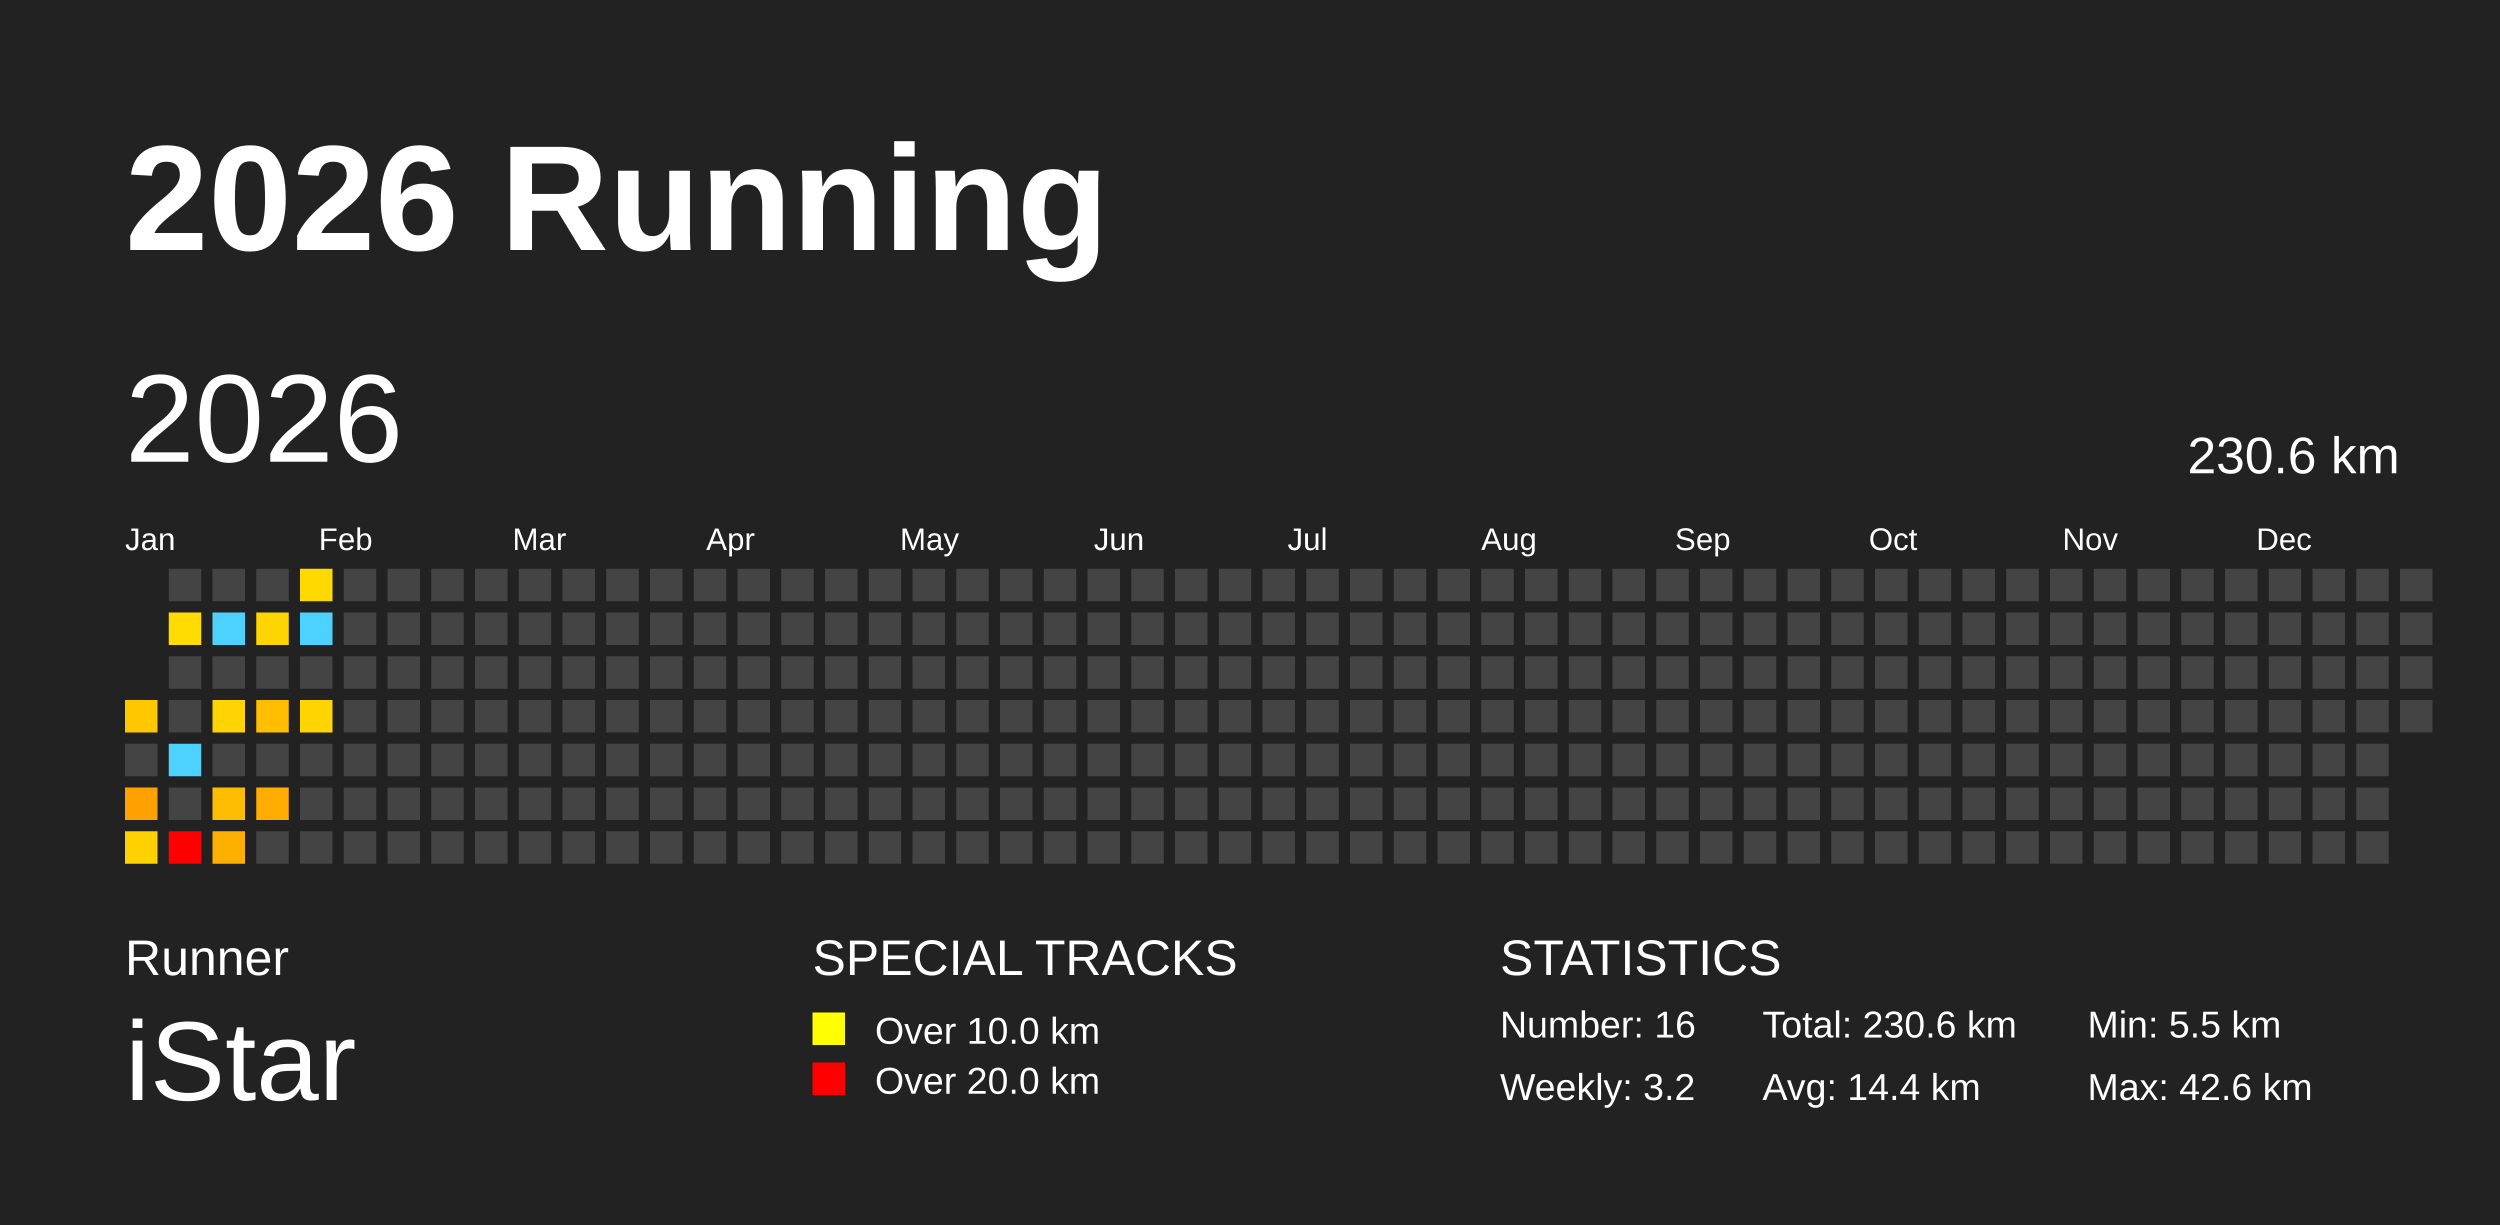
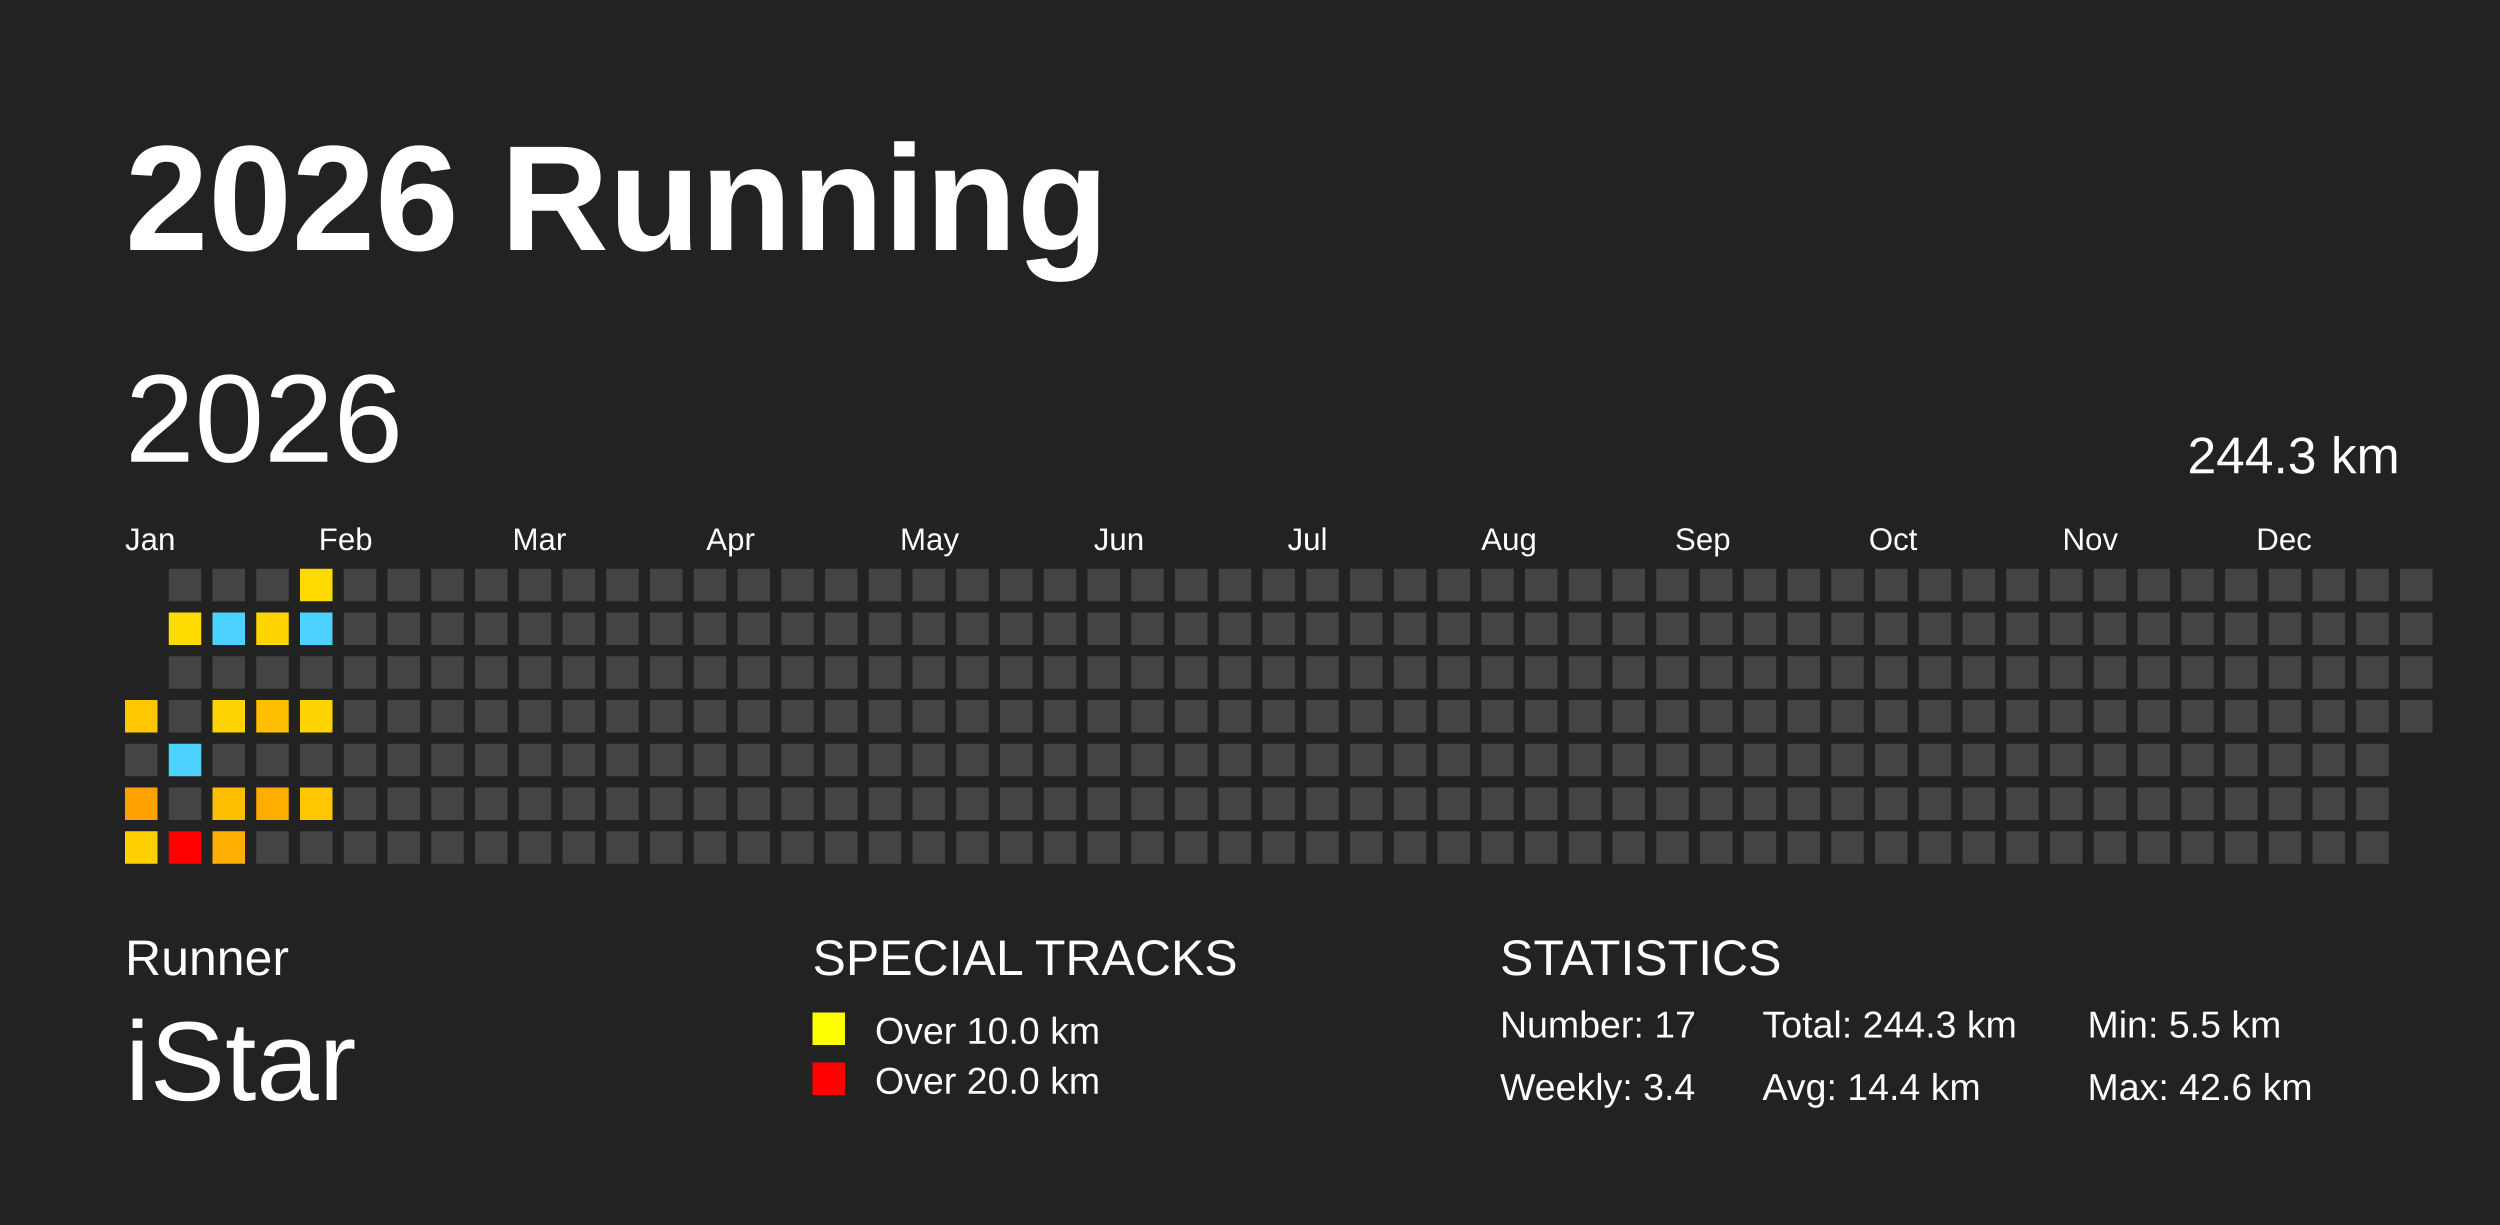
<svg xmlns="http://www.w3.org/2000/svg" baseProfile="full" height="98mm" version="1.1" viewBox="0,0,200,98" width="200mm">
  <defs />
  <rect fill="#222222" height="98" width="200" x="0" y="0" />
  <text fill="#FFFFFF" style="font-size:12px; font-family:Arial; font-weight:bold;" x="10" y="20">2026 Running</text>
  <text fill="#FFFFFF" style="font-size:4px; font-family:Arial" x="10" y="78">Runner</text>
  <text fill="#FFFFFF" style="font-size:9px; font-family:Arial" x="10" y="88">iStar</text>
  <text fill="#FFFFFF" style="font-size:4px; font-family:Arial" x="65" y="78">SPECIAL TRACKS</text>
  <rect fill="yellow" height="2.6" width="2.6" x="65" y="81" />
  <text fill="#FFFFFF" style="font-size:3px; font-family:Arial" x="70" y="83.5">Over 10.0 km</text>
  <rect fill="red" height="2.6" width="2.6" x="65" y="85" />
  <text fill="#FFFFFF" style="font-size:3px; font-family:Arial" x="70" y="87.5">Over 20.0 km</text>
  <text fill="#FFFFFF" style="font-size:4px; font-family:Arial" x="120" y="78">STATISTICS</text>
-   <text fill="#FFFFFF" style="font-size:3px; font-family:Arial" x="120" y="83">Number: 16</text>
-   <text fill="#FFFFFF" style="font-size:3px; font-family:Arial" x="120" y="88">Weekly: 3.2</text>
-   <text fill="#FFFFFF" style="font-size:3px; font-family:Arial" x="141" y="83">Total: 230.6 km</text>
+   <text fill="#FFFFFF" style="font-size:3px; font-family:Arial" x="120" y="83">Number: 17</text>
+   <text fill="#FFFFFF" style="font-size:3px; font-family:Arial" x="120" y="88">Weekly: 3.4</text>
+   <text fill="#FFFFFF" style="font-size:3px; font-family:Arial" x="141" y="83">Total: 244.3 km</text>
  <text fill="#FFFFFF" style="font-size:3px; font-family:Arial" x="141" y="88">Avg: 14.4 km</text>
  <text fill="#FFFFFF" style="font-size:3px; font-family:Arial" x="167" y="83">Min: 5.5 km</text>
  <text fill="#FFFFFF" style="font-size:3px; font-family:Arial" x="167" y="88">Max: 42.6 km</text>
  <text dominant-baseline="hanging" fill="#FFFFFF" style="font-size:10.0px; font-family:Arial;" x="10" y="30">2026</text>
-   <text dominant-baseline="hanging" fill="#FFFFFF" style="font-size:4.125px; font-family:Arial;" x="175" y="35">230.6 km</text>
+   <text dominant-baseline="hanging" fill="#FFFFFF" style="font-size:4.125px; font-family:Arial;" x="175" y="35">244.3 km</text>
  <text fill="#FFFFFF" style="font-size:2.5px; font-family:Arial" x="10.0" y="44">Jan</text>
  <text fill="#FFFFFF" style="font-size:2.5px; font-family:Arial" x="25.5" y="44">Feb</text>
  <text fill="#FFFFFF" style="font-size:2.5px; font-family:Arial" x="41.0" y="44">Mar</text>
  <text fill="#FFFFFF" style="font-size:2.5px; font-family:Arial" x="56.5" y="44">Apr</text>
  <text fill="#FFFFFF" style="font-size:2.5px; font-family:Arial" x="72.0" y="44">May</text>
  <text fill="#FFFFFF" style="font-size:2.5px; font-family:Arial" x="87.5" y="44">Jun</text>
  <text fill="#FFFFFF" style="font-size:2.5px; font-family:Arial" x="103.0" y="44">Jul</text>
  <text fill="#FFFFFF" style="font-size:2.5px; font-family:Arial" x="118.5" y="44">Aug</text>
  <text fill="#FFFFFF" style="font-size:2.5px; font-family:Arial" x="134.0" y="44">Sep</text>
  <text fill="#FFFFFF" style="font-size:2.5px; font-family:Arial" x="149.5" y="44">Oct</text>
  <text fill="#FFFFFF" style="font-size:2.5px; font-family:Arial" x="165.0" y="44">Nov</text>
  <text fill="#FFFFFF" style="font-size:2.5px; font-family:Arial" x="180.5" y="44">Dec</text>
  <rect fill="#ffc700" height="2.6" width="2.6" x="10.0" y="56.0" />
  <rect fill="#444444" height="2.6" width="2.6" x="10.0" y="59.5" />
  <rect fill="#ffa200" height="2.6" width="2.6" x="10.0" y="63.0" />
  <rect fill="#ffd100" height="2.6" width="2.6" x="10.0" y="66.5" />
  <rect fill="#444444" height="2.6" width="2.6" x="13.5" y="45.5" />
  <rect fill="#ffdb00" height="2.6" width="2.6" x="13.5" y="49.0" />
  <rect fill="#444444" height="2.6" width="2.6" x="13.5" y="52.5" />
  <rect fill="#444444" height="2.6" width="2.6" x="13.5" y="56.0" />
  <rect fill="#4dd2ff" height="2.6" width="2.6" x="13.5" y="59.5" />
  <rect fill="#444444" height="2.6" width="2.6" x="13.5" y="63.0" />
  <rect fill="red" height="2.6" width="2.6" x="13.5" y="66.5" />
  <rect fill="#444444" height="2.6" width="2.6" x="17.0" y="45.5" />
  <rect fill="#4dd2ff" height="2.6" width="2.6" x="17.0" y="49.0" />
  <rect fill="#444444" height="2.6" width="2.6" x="17.0" y="52.5" />
  <rect fill="#ffd400" height="2.6" width="2.6" x="17.0" y="56.0" />
  <rect fill="#444444" height="2.6" width="2.6" x="17.0" y="59.5" />
  <rect fill="#ffbd00" height="2.6" width="2.6" x="17.0" y="63.0" />
  <rect fill="#ffaf00" height="2.6" width="2.6" x="17.0" y="66.5" />
  <rect fill="#444444" height="2.6" width="2.6" x="20.5" y="45.5" />
  <rect fill="#ffd500" height="2.6" width="2.6" x="20.5" y="49.0" />
  <rect fill="#444444" height="2.6" width="2.6" x="20.5" y="52.5" />
  <rect fill="#ffbe00" height="2.6" width="2.6" x="20.5" y="56.0" />
  <rect fill="#444444" height="2.6" width="2.6" x="20.5" y="59.5" />
  <rect fill="#ffad00" height="2.6" width="2.6" x="20.5" y="63.0" />
  <rect fill="#444444" height="2.6" width="2.6" x="20.5" y="66.5" />
  <rect fill="#ffd900" height="2.6" width="2.6" x="24.0" y="45.5" />
  <rect fill="#4dd2ff" height="2.6" width="2.6" x="24.0" y="49.0" />
  <rect fill="#444444" height="2.6" width="2.6" x="24.0" y="52.5" />
  <rect fill="#ffd400" height="2.6" width="2.6" x="24.0" y="56.0" />
  <rect fill="#444444" height="2.6" width="2.6" x="24.0" y="59.5" />
-   <rect fill="#444444" height="2.6" width="2.6" x="24.0" y="63.0" />
+   <rect fill="#ffc700" height="2.6" width="2.6" x="24.0" y="63.0" />
  <rect fill="#444444" height="2.6" width="2.6" x="24.0" y="66.5" />
  <rect fill="#444444" height="2.6" width="2.6" x="27.5" y="45.5" />
  <rect fill="#444444" height="2.6" width="2.6" x="27.5" y="49.0" />
  <rect fill="#444444" height="2.6" width="2.6" x="27.5" y="52.5" />
  <rect fill="#444444" height="2.6" width="2.6" x="27.5" y="56.0" />
  <rect fill="#444444" height="2.6" width="2.6" x="27.5" y="59.5" />
  <rect fill="#444444" height="2.6" width="2.6" x="27.5" y="63.0" />
  <rect fill="#444444" height="2.6" width="2.6" x="27.5" y="66.5" />
  <rect fill="#444444" height="2.6" width="2.6" x="31.0" y="45.5" />
  <rect fill="#444444" height="2.6" width="2.6" x="31.0" y="49.0" />
  <rect fill="#444444" height="2.6" width="2.6" x="31.0" y="52.5" />
  <rect fill="#444444" height="2.6" width="2.6" x="31.0" y="56.0" />
  <rect fill="#444444" height="2.6" width="2.6" x="31.0" y="59.5" />
  <rect fill="#444444" height="2.6" width="2.6" x="31.0" y="63.0" />
  <rect fill="#444444" height="2.6" width="2.6" x="31.0" y="66.5" />
  <rect fill="#444444" height="2.6" width="2.6" x="34.5" y="45.5" />
  <rect fill="#444444" height="2.6" width="2.6" x="34.5" y="49.0" />
  <rect fill="#444444" height="2.6" width="2.6" x="34.5" y="52.5" />
  <rect fill="#444444" height="2.6" width="2.6" x="34.5" y="56.0" />
  <rect fill="#444444" height="2.6" width="2.6" x="34.5" y="59.5" />
  <rect fill="#444444" height="2.6" width="2.6" x="34.5" y="63.0" />
  <rect fill="#444444" height="2.6" width="2.6" x="34.5" y="66.5" />
  <rect fill="#444444" height="2.6" width="2.6" x="38.0" y="45.5" />
  <rect fill="#444444" height="2.6" width="2.6" x="38.0" y="49.0" />
  <rect fill="#444444" height="2.6" width="2.6" x="38.0" y="52.5" />
  <rect fill="#444444" height="2.6" width="2.6" x="38.0" y="56.0" />
  <rect fill="#444444" height="2.6" width="2.6" x="38.0" y="59.5" />
  <rect fill="#444444" height="2.6" width="2.6" x="38.0" y="63.0" />
  <rect fill="#444444" height="2.6" width="2.6" x="38.0" y="66.5" />
  <rect fill="#444444" height="2.6" width="2.6" x="41.5" y="45.5" />
  <rect fill="#444444" height="2.6" width="2.6" x="41.5" y="49.0" />
  <rect fill="#444444" height="2.6" width="2.6" x="41.5" y="52.5" />
  <rect fill="#444444" height="2.6" width="2.6" x="41.5" y="56.0" />
  <rect fill="#444444" height="2.6" width="2.6" x="41.5" y="59.5" />
  <rect fill="#444444" height="2.6" width="2.6" x="41.5" y="63.0" />
  <rect fill="#444444" height="2.6" width="2.6" x="41.5" y="66.5" />
  <rect fill="#444444" height="2.6" width="2.6" x="45.0" y="45.5" />
  <rect fill="#444444" height="2.6" width="2.6" x="45.0" y="49.0" />
  <rect fill="#444444" height="2.6" width="2.6" x="45.0" y="52.5" />
  <rect fill="#444444" height="2.6" width="2.6" x="45.0" y="56.0" />
  <rect fill="#444444" height="2.6" width="2.6" x="45.0" y="59.5" />
  <rect fill="#444444" height="2.6" width="2.6" x="45.0" y="63.0" />
  <rect fill="#444444" height="2.6" width="2.6" x="45.0" y="66.5" />
  <rect fill="#444444" height="2.6" width="2.6" x="48.5" y="45.5" />
  <rect fill="#444444" height="2.6" width="2.6" x="48.5" y="49.0" />
  <rect fill="#444444" height="2.6" width="2.6" x="48.5" y="52.5" />
  <rect fill="#444444" height="2.6" width="2.6" x="48.5" y="56.0" />
  <rect fill="#444444" height="2.6" width="2.6" x="48.5" y="59.5" />
  <rect fill="#444444" height="2.6" width="2.6" x="48.5" y="63.0" />
  <rect fill="#444444" height="2.6" width="2.6" x="48.5" y="66.5" />
  <rect fill="#444444" height="2.6" width="2.6" x="52.0" y="45.5" />
  <rect fill="#444444" height="2.6" width="2.6" x="52.0" y="49.0" />
  <rect fill="#444444" height="2.6" width="2.6" x="52.0" y="52.5" />
  <rect fill="#444444" height="2.6" width="2.6" x="52.0" y="56.0" />
  <rect fill="#444444" height="2.6" width="2.6" x="52.0" y="59.5" />
  <rect fill="#444444" height="2.6" width="2.6" x="52.0" y="63.0" />
  <rect fill="#444444" height="2.6" width="2.6" x="52.0" y="66.5" />
  <rect fill="#444444" height="2.6" width="2.6" x="55.5" y="45.5" />
  <rect fill="#444444" height="2.6" width="2.6" x="55.5" y="49.0" />
  <rect fill="#444444" height="2.6" width="2.6" x="55.5" y="52.5" />
  <rect fill="#444444" height="2.6" width="2.6" x="55.5" y="56.0" />
  <rect fill="#444444" height="2.6" width="2.6" x="55.5" y="59.5" />
  <rect fill="#444444" height="2.6" width="2.6" x="55.5" y="63.0" />
  <rect fill="#444444" height="2.6" width="2.6" x="55.5" y="66.5" />
  <rect fill="#444444" height="2.6" width="2.6" x="59.0" y="45.5" />
  <rect fill="#444444" height="2.6" width="2.6" x="59.0" y="49.0" />
  <rect fill="#444444" height="2.6" width="2.6" x="59.0" y="52.5" />
  <rect fill="#444444" height="2.6" width="2.6" x="59.0" y="56.0" />
  <rect fill="#444444" height="2.6" width="2.6" x="59.0" y="59.5" />
  <rect fill="#444444" height="2.6" width="2.6" x="59.0" y="63.0" />
  <rect fill="#444444" height="2.6" width="2.6" x="59.0" y="66.5" />
  <rect fill="#444444" height="2.6" width="2.6" x="62.5" y="45.5" />
  <rect fill="#444444" height="2.6" width="2.6" x="62.5" y="49.0" />
  <rect fill="#444444" height="2.6" width="2.6" x="62.5" y="52.5" />
  <rect fill="#444444" height="2.6" width="2.6" x="62.5" y="56.0" />
  <rect fill="#444444" height="2.6" width="2.6" x="62.5" y="59.5" />
  <rect fill="#444444" height="2.6" width="2.6" x="62.5" y="63.0" />
  <rect fill="#444444" height="2.6" width="2.6" x="62.5" y="66.5" />
  <rect fill="#444444" height="2.6" width="2.6" x="66.0" y="45.5" />
  <rect fill="#444444" height="2.6" width="2.6" x="66.0" y="49.0" />
  <rect fill="#444444" height="2.6" width="2.6" x="66.0" y="52.5" />
  <rect fill="#444444" height="2.6" width="2.6" x="66.0" y="56.0" />
  <rect fill="#444444" height="2.6" width="2.6" x="66.0" y="59.5" />
  <rect fill="#444444" height="2.6" width="2.6" x="66.0" y="63.0" />
  <rect fill="#444444" height="2.6" width="2.6" x="66.0" y="66.5" />
  <rect fill="#444444" height="2.6" width="2.6" x="69.5" y="45.5" />
  <rect fill="#444444" height="2.6" width="2.6" x="69.5" y="49.0" />
  <rect fill="#444444" height="2.6" width="2.6" x="69.5" y="52.5" />
  <rect fill="#444444" height="2.6" width="2.6" x="69.5" y="56.0" />
  <rect fill="#444444" height="2.6" width="2.6" x="69.5" y="59.5" />
  <rect fill="#444444" height="2.6" width="2.6" x="69.5" y="63.0" />
  <rect fill="#444444" height="2.6" width="2.6" x="69.5" y="66.5" />
  <rect fill="#444444" height="2.6" width="2.6" x="73.0" y="45.5" />
  <rect fill="#444444" height="2.6" width="2.6" x="73.0" y="49.0" />
  <rect fill="#444444" height="2.6" width="2.6" x="73.0" y="52.5" />
  <rect fill="#444444" height="2.6" width="2.6" x="73.0" y="56.0" />
  <rect fill="#444444" height="2.6" width="2.6" x="73.0" y="59.5" />
  <rect fill="#444444" height="2.6" width="2.6" x="73.0" y="63.0" />
  <rect fill="#444444" height="2.6" width="2.6" x="73.0" y="66.5" />
  <rect fill="#444444" height="2.6" width="2.6" x="76.5" y="45.5" />
  <rect fill="#444444" height="2.6" width="2.6" x="76.5" y="49.0" />
  <rect fill="#444444" height="2.6" width="2.6" x="76.5" y="52.5" />
  <rect fill="#444444" height="2.6" width="2.6" x="76.5" y="56.0" />
  <rect fill="#444444" height="2.6" width="2.6" x="76.5" y="59.5" />
  <rect fill="#444444" height="2.6" width="2.6" x="76.5" y="63.0" />
  <rect fill="#444444" height="2.6" width="2.6" x="76.5" y="66.5" />
  <rect fill="#444444" height="2.6" width="2.6" x="80.0" y="45.5" />
  <rect fill="#444444" height="2.6" width="2.6" x="80.0" y="49.0" />
  <rect fill="#444444" height="2.6" width="2.6" x="80.0" y="52.5" />
  <rect fill="#444444" height="2.6" width="2.6" x="80.0" y="56.0" />
  <rect fill="#444444" height="2.6" width="2.6" x="80.0" y="59.5" />
  <rect fill="#444444" height="2.6" width="2.6" x="80.0" y="63.0" />
  <rect fill="#444444" height="2.6" width="2.6" x="80.0" y="66.5" />
  <rect fill="#444444" height="2.6" width="2.6" x="83.5" y="45.5" />
  <rect fill="#444444" height="2.6" width="2.6" x="83.5" y="49.0" />
  <rect fill="#444444" height="2.6" width="2.6" x="83.5" y="52.5" />
  <rect fill="#444444" height="2.6" width="2.6" x="83.5" y="56.0" />
  <rect fill="#444444" height="2.6" width="2.6" x="83.5" y="59.5" />
  <rect fill="#444444" height="2.6" width="2.6" x="83.5" y="63.0" />
  <rect fill="#444444" height="2.6" width="2.6" x="83.5" y="66.5" />
  <rect fill="#444444" height="2.6" width="2.6" x="87.0" y="45.5" />
  <rect fill="#444444" height="2.6" width="2.6" x="87.0" y="49.0" />
  <rect fill="#444444" height="2.6" width="2.6" x="87.0" y="52.5" />
  <rect fill="#444444" height="2.6" width="2.6" x="87.0" y="56.0" />
  <rect fill="#444444" height="2.6" width="2.6" x="87.0" y="59.5" />
  <rect fill="#444444" height="2.6" width="2.6" x="87.0" y="63.0" />
  <rect fill="#444444" height="2.6" width="2.6" x="87.0" y="66.5" />
  <rect fill="#444444" height="2.6" width="2.6" x="90.5" y="45.5" />
  <rect fill="#444444" height="2.6" width="2.6" x="90.5" y="49.0" />
  <rect fill="#444444" height="2.6" width="2.6" x="90.5" y="52.5" />
  <rect fill="#444444" height="2.6" width="2.6" x="90.5" y="56.0" />
  <rect fill="#444444" height="2.6" width="2.6" x="90.5" y="59.5" />
  <rect fill="#444444" height="2.6" width="2.6" x="90.5" y="63.0" />
  <rect fill="#444444" height="2.6" width="2.6" x="90.5" y="66.5" />
  <rect fill="#444444" height="2.6" width="2.6" x="94.0" y="45.5" />
  <rect fill="#444444" height="2.6" width="2.6" x="94.0" y="49.0" />
  <rect fill="#444444" height="2.6" width="2.6" x="94.0" y="52.5" />
  <rect fill="#444444" height="2.6" width="2.6" x="94.0" y="56.0" />
  <rect fill="#444444" height="2.6" width="2.6" x="94.0" y="59.5" />
  <rect fill="#444444" height="2.6" width="2.6" x="94.0" y="63.0" />
  <rect fill="#444444" height="2.6" width="2.6" x="94.0" y="66.5" />
  <rect fill="#444444" height="2.6" width="2.6" x="97.5" y="45.5" />
  <rect fill="#444444" height="2.6" width="2.6" x="97.5" y="49.0" />
  <rect fill="#444444" height="2.6" width="2.6" x="97.5" y="52.5" />
  <rect fill="#444444" height="2.6" width="2.6" x="97.5" y="56.0" />
  <rect fill="#444444" height="2.6" width="2.6" x="97.5" y="59.5" />
  <rect fill="#444444" height="2.6" width="2.6" x="97.5" y="63.0" />
  <rect fill="#444444" height="2.6" width="2.6" x="97.5" y="66.5" />
  <rect fill="#444444" height="2.6" width="2.6" x="101.0" y="45.5" />
  <rect fill="#444444" height="2.6" width="2.6" x="101.0" y="49.0" />
  <rect fill="#444444" height="2.6" width="2.6" x="101.0" y="52.5" />
  <rect fill="#444444" height="2.6" width="2.6" x="101.0" y="56.0" />
  <rect fill="#444444" height="2.6" width="2.6" x="101.0" y="59.5" />
  <rect fill="#444444" height="2.6" width="2.6" x="101.0" y="63.0" />
  <rect fill="#444444" height="2.6" width="2.6" x="101.0" y="66.5" />
  <rect fill="#444444" height="2.6" width="2.6" x="104.5" y="45.5" />
  <rect fill="#444444" height="2.6" width="2.6" x="104.5" y="49.0" />
  <rect fill="#444444" height="2.6" width="2.6" x="104.5" y="52.5" />
  <rect fill="#444444" height="2.6" width="2.6" x="104.5" y="56.0" />
  <rect fill="#444444" height="2.6" width="2.6" x="104.5" y="59.5" />
  <rect fill="#444444" height="2.6" width="2.6" x="104.5" y="63.0" />
  <rect fill="#444444" height="2.6" width="2.6" x="104.5" y="66.5" />
  <rect fill="#444444" height="2.6" width="2.6" x="108.0" y="45.5" />
  <rect fill="#444444" height="2.6" width="2.6" x="108.0" y="49.0" />
  <rect fill="#444444" height="2.6" width="2.6" x="108.0" y="52.5" />
  <rect fill="#444444" height="2.6" width="2.6" x="108.0" y="56.0" />
  <rect fill="#444444" height="2.6" width="2.6" x="108.0" y="59.5" />
  <rect fill="#444444" height="2.6" width="2.6" x="108.0" y="63.0" />
  <rect fill="#444444" height="2.6" width="2.6" x="108.0" y="66.5" />
  <rect fill="#444444" height="2.6" width="2.6" x="111.5" y="45.5" />
  <rect fill="#444444" height="2.6" width="2.6" x="111.5" y="49.0" />
  <rect fill="#444444" height="2.6" width="2.6" x="111.5" y="52.5" />
  <rect fill="#444444" height="2.6" width="2.6" x="111.5" y="56.0" />
  <rect fill="#444444" height="2.6" width="2.6" x="111.5" y="59.5" />
  <rect fill="#444444" height="2.6" width="2.6" x="111.5" y="63.0" />
  <rect fill="#444444" height="2.6" width="2.6" x="111.5" y="66.5" />
  <rect fill="#444444" height="2.6" width="2.6" x="115.0" y="45.5" />
  <rect fill="#444444" height="2.6" width="2.6" x="115.0" y="49.0" />
  <rect fill="#444444" height="2.6" width="2.6" x="115.0" y="52.5" />
  <rect fill="#444444" height="2.6" width="2.6" x="115.0" y="56.0" />
  <rect fill="#444444" height="2.6" width="2.6" x="115.0" y="59.5" />
  <rect fill="#444444" height="2.6" width="2.6" x="115.0" y="63.0" />
  <rect fill="#444444" height="2.6" width="2.6" x="115.0" y="66.5" />
  <rect fill="#444444" height="2.6" width="2.6" x="118.5" y="45.5" />
  <rect fill="#444444" height="2.6" width="2.6" x="118.5" y="49.0" />
  <rect fill="#444444" height="2.6" width="2.6" x="118.5" y="52.5" />
  <rect fill="#444444" height="2.6" width="2.6" x="118.5" y="56.0" />
  <rect fill="#444444" height="2.6" width="2.6" x="118.5" y="59.5" />
  <rect fill="#444444" height="2.6" width="2.6" x="118.5" y="63.0" />
  <rect fill="#444444" height="2.6" width="2.6" x="118.5" y="66.5" />
  <rect fill="#444444" height="2.6" width="2.6" x="122.0" y="45.5" />
  <rect fill="#444444" height="2.6" width="2.6" x="122.0" y="49.0" />
  <rect fill="#444444" height="2.6" width="2.6" x="122.0" y="52.5" />
  <rect fill="#444444" height="2.6" width="2.6" x="122.0" y="56.0" />
  <rect fill="#444444" height="2.6" width="2.6" x="122.0" y="59.5" />
  <rect fill="#444444" height="2.6" width="2.6" x="122.0" y="63.0" />
  <rect fill="#444444" height="2.6" width="2.6" x="122.0" y="66.5" />
  <rect fill="#444444" height="2.6" width="2.6" x="125.5" y="45.5" />
  <rect fill="#444444" height="2.6" width="2.6" x="125.5" y="49.0" />
  <rect fill="#444444" height="2.6" width="2.6" x="125.5" y="52.5" />
  <rect fill="#444444" height="2.6" width="2.6" x="125.5" y="56.0" />
  <rect fill="#444444" height="2.6" width="2.6" x="125.5" y="59.5" />
  <rect fill="#444444" height="2.6" width="2.6" x="125.5" y="63.0" />
  <rect fill="#444444" height="2.6" width="2.6" x="125.5" y="66.5" />
  <rect fill="#444444" height="2.6" width="2.6" x="129.0" y="45.5" />
  <rect fill="#444444" height="2.6" width="2.6" x="129.0" y="49.0" />
  <rect fill="#444444" height="2.6" width="2.6" x="129.0" y="52.5" />
  <rect fill="#444444" height="2.6" width="2.6" x="129.0" y="56.0" />
  <rect fill="#444444" height="2.6" width="2.6" x="129.0" y="59.5" />
  <rect fill="#444444" height="2.6" width="2.6" x="129.0" y="63.0" />
  <rect fill="#444444" height="2.6" width="2.6" x="129.0" y="66.5" />
  <rect fill="#444444" height="2.6" width="2.6" x="132.5" y="45.5" />
  <rect fill="#444444" height="2.6" width="2.6" x="132.5" y="49.0" />
  <rect fill="#444444" height="2.6" width="2.6" x="132.5" y="52.5" />
  <rect fill="#444444" height="2.6" width="2.6" x="132.5" y="56.0" />
  <rect fill="#444444" height="2.6" width="2.6" x="132.5" y="59.5" />
  <rect fill="#444444" height="2.6" width="2.6" x="132.5" y="63.0" />
  <rect fill="#444444" height="2.6" width="2.6" x="132.5" y="66.5" />
  <rect fill="#444444" height="2.6" width="2.6" x="136.0" y="45.5" />
  <rect fill="#444444" height="2.6" width="2.6" x="136.0" y="49.0" />
  <rect fill="#444444" height="2.6" width="2.6" x="136.0" y="52.5" />
  <rect fill="#444444" height="2.6" width="2.6" x="136.0" y="56.0" />
  <rect fill="#444444" height="2.6" width="2.6" x="136.0" y="59.5" />
  <rect fill="#444444" height="2.6" width="2.6" x="136.0" y="63.0" />
  <rect fill="#444444" height="2.6" width="2.6" x="136.0" y="66.5" />
  <rect fill="#444444" height="2.6" width="2.6" x="139.5" y="45.5" />
  <rect fill="#444444" height="2.6" width="2.6" x="139.5" y="49.0" />
  <rect fill="#444444" height="2.6" width="2.6" x="139.5" y="52.5" />
  <rect fill="#444444" height="2.6" width="2.6" x="139.5" y="56.0" />
  <rect fill="#444444" height="2.6" width="2.6" x="139.5" y="59.5" />
  <rect fill="#444444" height="2.6" width="2.6" x="139.5" y="63.0" />
  <rect fill="#444444" height="2.6" width="2.6" x="139.5" y="66.5" />
  <rect fill="#444444" height="2.6" width="2.6" x="143.0" y="45.5" />
  <rect fill="#444444" height="2.6" width="2.6" x="143.0" y="49.0" />
  <rect fill="#444444" height="2.6" width="2.6" x="143.0" y="52.5" />
  <rect fill="#444444" height="2.6" width="2.6" x="143.0" y="56.0" />
  <rect fill="#444444" height="2.6" width="2.6" x="143.0" y="59.5" />
  <rect fill="#444444" height="2.6" width="2.6" x="143.0" y="63.0" />
  <rect fill="#444444" height="2.6" width="2.6" x="143.0" y="66.5" />
  <rect fill="#444444" height="2.6" width="2.6" x="146.5" y="45.5" />
  <rect fill="#444444" height="2.6" width="2.6" x="146.5" y="49.0" />
  <rect fill="#444444" height="2.6" width="2.6" x="146.5" y="52.5" />
  <rect fill="#444444" height="2.6" width="2.6" x="146.5" y="56.0" />
  <rect fill="#444444" height="2.6" width="2.6" x="146.5" y="59.5" />
  <rect fill="#444444" height="2.6" width="2.6" x="146.5" y="63.0" />
  <rect fill="#444444" height="2.6" width="2.6" x="146.5" y="66.5" />
  <rect fill="#444444" height="2.6" width="2.6" x="150.0" y="45.5" />
  <rect fill="#444444" height="2.6" width="2.6" x="150.0" y="49.0" />
  <rect fill="#444444" height="2.6" width="2.6" x="150.0" y="52.5" />
  <rect fill="#444444" height="2.6" width="2.6" x="150.0" y="56.0" />
  <rect fill="#444444" height="2.6" width="2.6" x="150.0" y="59.5" />
  <rect fill="#444444" height="2.6" width="2.6" x="150.0" y="63.0" />
  <rect fill="#444444" height="2.6" width="2.6" x="150.0" y="66.5" />
  <rect fill="#444444" height="2.6" width="2.6" x="153.5" y="45.5" />
  <rect fill="#444444" height="2.6" width="2.6" x="153.5" y="49.0" />
  <rect fill="#444444" height="2.6" width="2.6" x="153.5" y="52.5" />
  <rect fill="#444444" height="2.6" width="2.6" x="153.5" y="56.0" />
  <rect fill="#444444" height="2.6" width="2.6" x="153.5" y="59.5" />
  <rect fill="#444444" height="2.6" width="2.6" x="153.5" y="63.0" />
  <rect fill="#444444" height="2.6" width="2.6" x="153.5" y="66.5" />
  <rect fill="#444444" height="2.6" width="2.6" x="157.0" y="45.5" />
  <rect fill="#444444" height="2.6" width="2.6" x="157.0" y="49.0" />
  <rect fill="#444444" height="2.6" width="2.6" x="157.0" y="52.5" />
  <rect fill="#444444" height="2.6" width="2.6" x="157.0" y="56.0" />
  <rect fill="#444444" height="2.6" width="2.6" x="157.0" y="59.5" />
  <rect fill="#444444" height="2.6" width="2.6" x="157.0" y="63.0" />
  <rect fill="#444444" height="2.6" width="2.6" x="157.0" y="66.5" />
  <rect fill="#444444" height="2.6" width="2.6" x="160.5" y="45.5" />
  <rect fill="#444444" height="2.6" width="2.6" x="160.5" y="49.0" />
  <rect fill="#444444" height="2.6" width="2.6" x="160.5" y="52.5" />
  <rect fill="#444444" height="2.6" width="2.6" x="160.5" y="56.0" />
  <rect fill="#444444" height="2.6" width="2.6" x="160.5" y="59.5" />
  <rect fill="#444444" height="2.6" width="2.6" x="160.5" y="63.0" />
  <rect fill="#444444" height="2.6" width="2.6" x="160.5" y="66.5" />
  <rect fill="#444444" height="2.6" width="2.6" x="164.0" y="45.5" />
  <rect fill="#444444" height="2.6" width="2.6" x="164.0" y="49.0" />
  <rect fill="#444444" height="2.6" width="2.6" x="164.0" y="52.5" />
  <rect fill="#444444" height="2.6" width="2.6" x="164.0" y="56.0" />
  <rect fill="#444444" height="2.6" width="2.6" x="164.0" y="59.5" />
  <rect fill="#444444" height="2.6" width="2.6" x="164.0" y="63.0" />
  <rect fill="#444444" height="2.6" width="2.6" x="164.0" y="66.5" />
  <rect fill="#444444" height="2.6" width="2.6" x="167.5" y="45.5" />
  <rect fill="#444444" height="2.6" width="2.6" x="167.5" y="49.0" />
  <rect fill="#444444" height="2.6" width="2.6" x="167.5" y="52.5" />
  <rect fill="#444444" height="2.6" width="2.6" x="167.5" y="56.0" />
  <rect fill="#444444" height="2.6" width="2.6" x="167.5" y="59.5" />
  <rect fill="#444444" height="2.6" width="2.6" x="167.5" y="63.0" />
  <rect fill="#444444" height="2.6" width="2.6" x="167.5" y="66.5" />
  <rect fill="#444444" height="2.6" width="2.6" x="171.0" y="45.5" />
  <rect fill="#444444" height="2.6" width="2.6" x="171.0" y="49.0" />
  <rect fill="#444444" height="2.6" width="2.6" x="171.0" y="52.5" />
  <rect fill="#444444" height="2.6" width="2.6" x="171.0" y="56.0" />
  <rect fill="#444444" height="2.6" width="2.6" x="171.0" y="59.5" />
  <rect fill="#444444" height="2.6" width="2.6" x="171.0" y="63.0" />
  <rect fill="#444444" height="2.6" width="2.6" x="171.0" y="66.5" />
  <rect fill="#444444" height="2.6" width="2.6" x="174.5" y="45.5" />
  <rect fill="#444444" height="2.6" width="2.6" x="174.5" y="49.0" />
  <rect fill="#444444" height="2.6" width="2.6" x="174.5" y="52.5" />
  <rect fill="#444444" height="2.6" width="2.6" x="174.5" y="56.0" />
  <rect fill="#444444" height="2.6" width="2.6" x="174.5" y="59.5" />
  <rect fill="#444444" height="2.6" width="2.6" x="174.5" y="63.0" />
  <rect fill="#444444" height="2.6" width="2.6" x="174.5" y="66.5" />
  <rect fill="#444444" height="2.6" width="2.6" x="178.0" y="45.5" />
  <rect fill="#444444" height="2.6" width="2.6" x="178.0" y="49.0" />
  <rect fill="#444444" height="2.6" width="2.6" x="178.0" y="52.5" />
  <rect fill="#444444" height="2.6" width="2.6" x="178.0" y="56.0" />
  <rect fill="#444444" height="2.6" width="2.6" x="178.0" y="59.5" />
  <rect fill="#444444" height="2.6" width="2.6" x="178.0" y="63.0" />
  <rect fill="#444444" height="2.6" width="2.6" x="178.0" y="66.5" />
  <rect fill="#444444" height="2.6" width="2.6" x="181.5" y="45.5" />
  <rect fill="#444444" height="2.6" width="2.6" x="181.5" y="49.0" />
  <rect fill="#444444" height="2.6" width="2.6" x="181.5" y="52.5" />
  <rect fill="#444444" height="2.6" width="2.6" x="181.5" y="56.0" />
  <rect fill="#444444" height="2.6" width="2.6" x="181.5" y="59.5" />
  <rect fill="#444444" height="2.6" width="2.6" x="181.5" y="63.0" />
  <rect fill="#444444" height="2.6" width="2.6" x="181.5" y="66.5" />
  <rect fill="#444444" height="2.6" width="2.6" x="185.0" y="45.5" />
  <rect fill="#444444" height="2.6" width="2.6" x="185.0" y="49.0" />
  <rect fill="#444444" height="2.6" width="2.6" x="185.0" y="52.5" />
  <rect fill="#444444" height="2.6" width="2.6" x="185.0" y="56.0" />
  <rect fill="#444444" height="2.6" width="2.6" x="185.0" y="59.5" />
  <rect fill="#444444" height="2.6" width="2.6" x="185.0" y="63.0" />
  <rect fill="#444444" height="2.6" width="2.6" x="185.0" y="66.5" />
  <rect fill="#444444" height="2.6" width="2.6" x="188.5" y="45.5" />
  <rect fill="#444444" height="2.6" width="2.6" x="188.5" y="49.0" />
  <rect fill="#444444" height="2.6" width="2.6" x="188.5" y="52.5" />
  <rect fill="#444444" height="2.6" width="2.6" x="188.5" y="56.0" />
  <rect fill="#444444" height="2.6" width="2.6" x="188.5" y="59.5" />
  <rect fill="#444444" height="2.6" width="2.6" x="188.5" y="63.0" />
  <rect fill="#444444" height="2.6" width="2.6" x="188.5" y="66.5" />
  <rect fill="#444444" height="2.6" width="2.6" x="192.0" y="45.5" />
  <rect fill="#444444" height="2.6" width="2.6" x="192.0" y="49.0" />
  <rect fill="#444444" height="2.6" width="2.6" x="192.0" y="52.5" />
  <rect fill="#444444" height="2.6" width="2.6" x="192.0" y="56.0" />
</svg>
